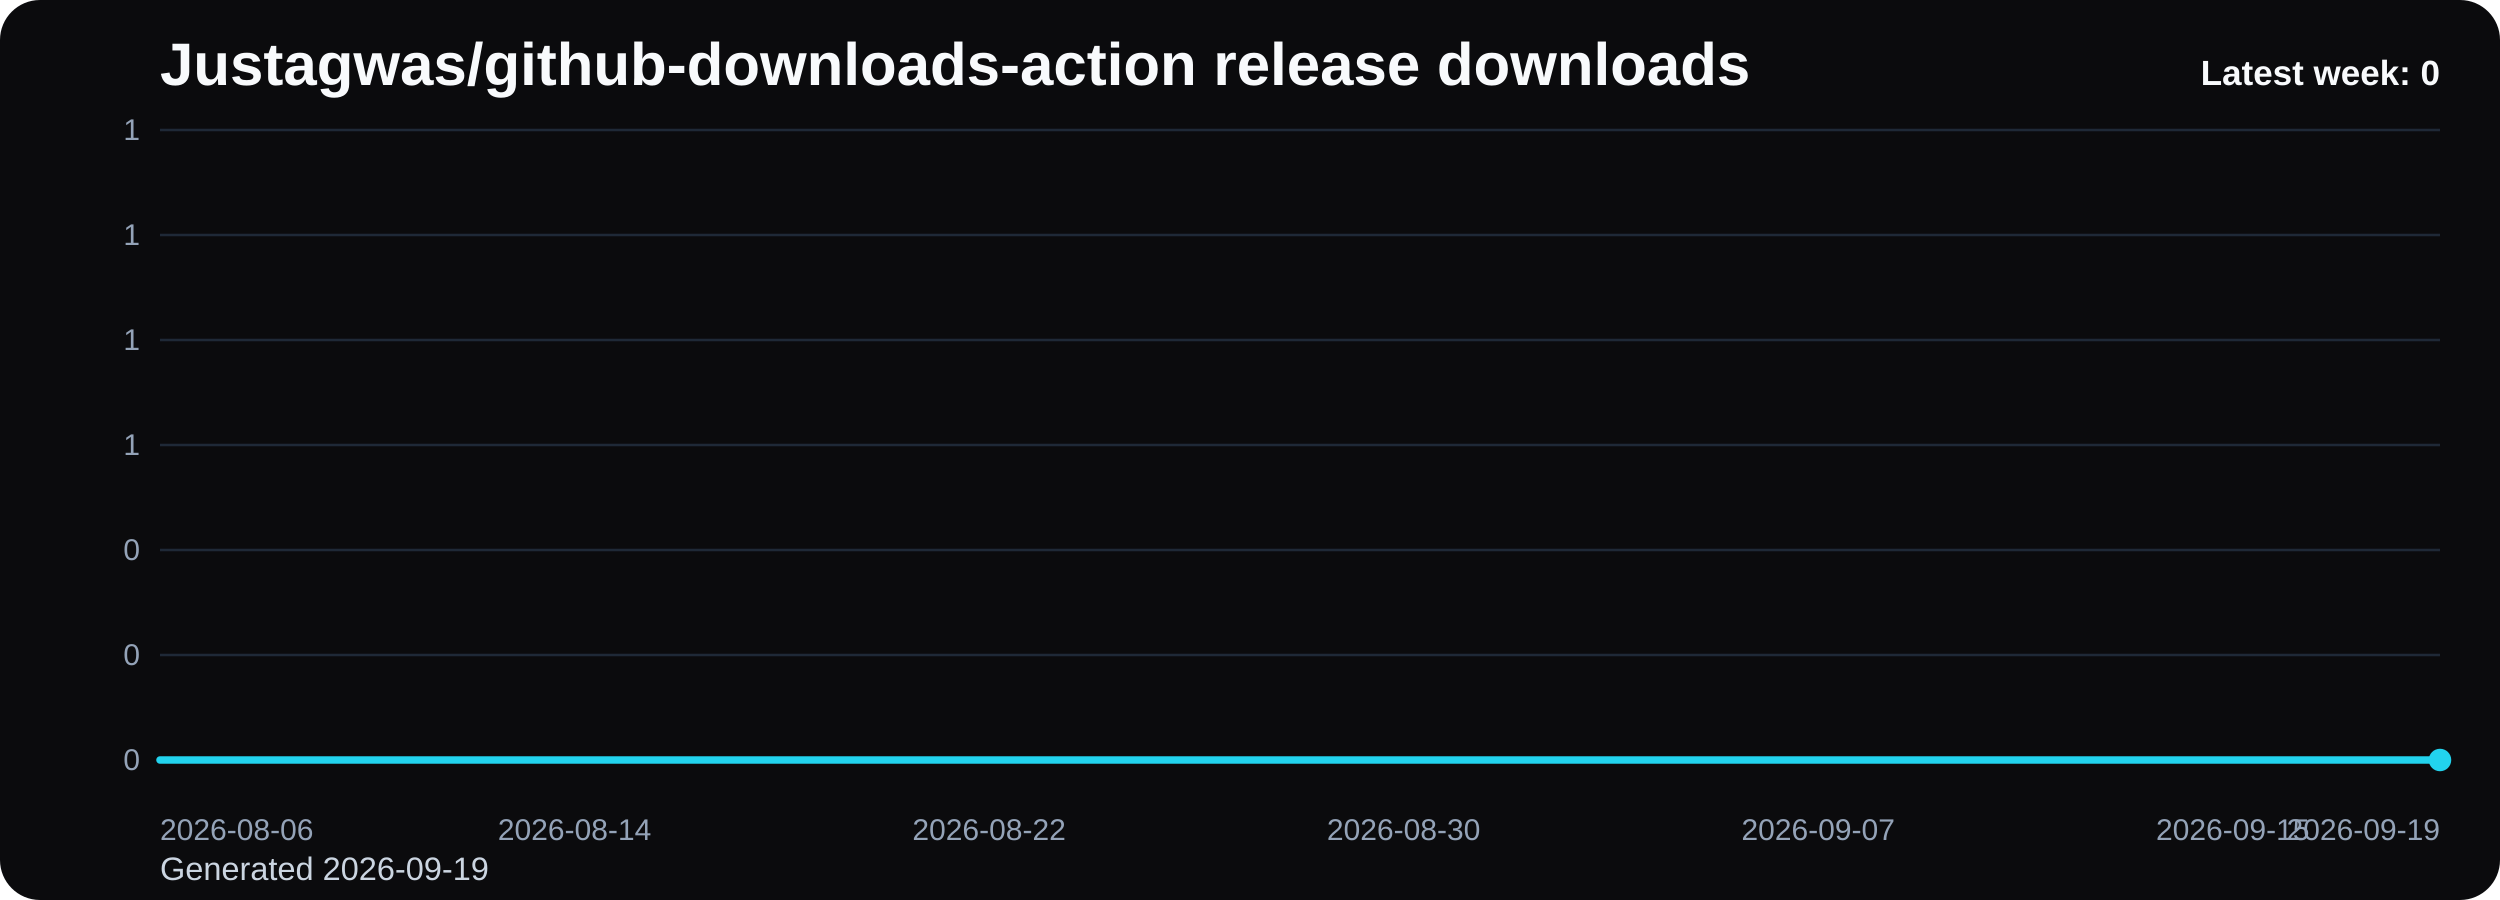
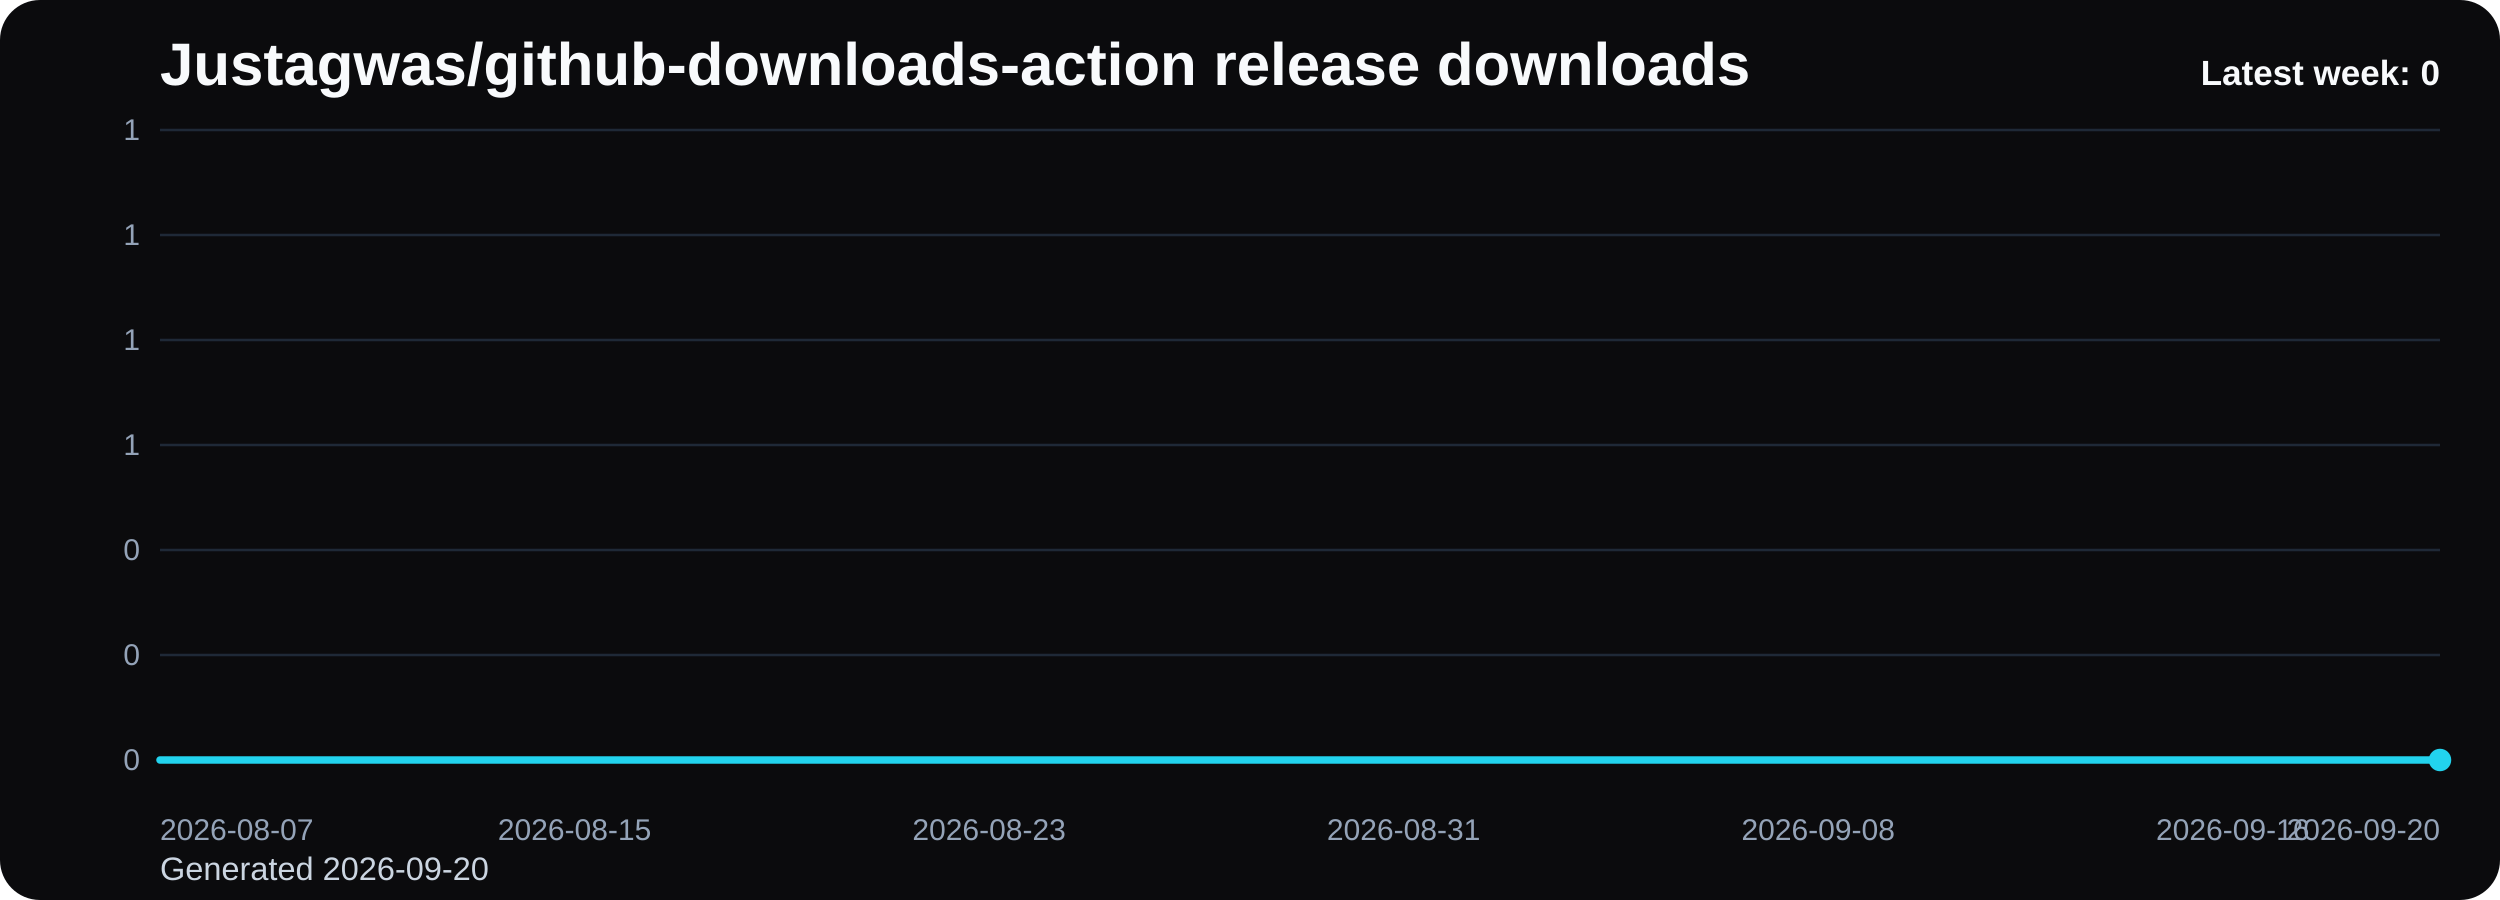
<svg xmlns="http://www.w3.org/2000/svg" viewBox="0 0 1000 360" role="img" aria-label="Justagwas/github-downloads-action release downloads chart">
  <defs>
    <linearGradient id="fill-weekly-black" x1="0" y1="0" x2="0" y2="1">
      <stop offset="0%" stop-color="#22d3ee" stop-opacity="0.32" />
      <stop offset="100%" stop-color="#22d3ee" stop-opacity="0.05" />
    </linearGradient>
    <style>
      .bg { fill: #0b0b0d; }
      .title { font: 700 24px Arial, sans-serif; fill: #f8fafc; }
      .sub { font: 400 13px Arial, sans-serif; fill: #cbd5e1; }
      .grid { stroke: #1f2937; stroke-width: 1; }
      .axis { font: 400 12px Arial, sans-serif; fill: #94a3b8; }
      .line { fill: none; stroke: #22d3ee; stroke-width: 3; stroke-linecap: round; stroke-linejoin: round; }
      .dot { fill: #22d3ee; }
      .value { font: 600 11px Arial, sans-serif; fill: #cbd5e1; }
      .latest { font: 700 14px Arial, sans-serif; fill: #f8fafc; }
    </style>
  </defs>
  <rect class="bg" x="0" y="0" width="1000" height="360" rx="16" />
  <text class="title" x="64" y="34">Justagwas/github-downloads-action release downloads</text>
-   <text class="sub" x="64" y="352">Generated 2026-09-19</text>
+   <text class="sub" x="64" y="352">Generated 2026-09-20</text>
  <line x1="64" y1="52.00" x2="976" y2="52.00" class="grid" />
  <text x="56" y="56.00" text-anchor="end" class="axis">1</text>
  <line x1="64" y1="94.00" x2="976" y2="94.00" class="grid" />
  <text x="56" y="98.00" text-anchor="end" class="axis">1</text>
  <line x1="64" y1="136.00" x2="976" y2="136.00" class="grid" />
  <text x="56" y="140.00" text-anchor="end" class="axis">1</text>
  <line x1="64" y1="178.00" x2="976" y2="178.00" class="grid" />
  <text x="56" y="182.00" text-anchor="end" class="axis">1</text>
  <line x1="64" y1="220.00" x2="976" y2="220.00" class="grid" />
  <text x="56" y="224.00" text-anchor="end" class="axis">0</text>
  <line x1="64" y1="262.00" x2="976" y2="262.00" class="grid" />
  <text x="56" y="266.00" text-anchor="end" class="axis">0</text>
  <line x1="64" y1="304.00" x2="976" y2="304.00" class="grid" />
  <text x="56" y="308.00" text-anchor="end" class="axis">0</text>
  <path d="M 64.00 304 L 64.00 304.00 L 84.73 304.00 L 105.45 304.00 L 126.18 304.00 L 146.91 304.00 L 167.64 304.00 L 188.36 304.00 L 209.09 304.00 L 229.82 304.00 L 250.55 304.00 L 271.27 304.00 L 292.00 304.00 L 312.73 304.00 L 333.45 304.00 L 354.18 304.00 L 374.91 304.00 L 395.64 304.00 L 416.36 304.00 L 437.09 304.00 L 457.82 304.00 L 478.55 304.00 L 499.27 304.00 L 520.00 304.00 L 540.73 304.00 L 561.45 304.00 L 582.18 304.00 L 602.91 304.00 L 623.64 304.00 L 644.36 304.00 L 665.09 304.00 L 685.82 304.00 L 706.55 304.00 L 727.27 304.00 L 748.00 304.00 L 768.73 304.00 L 789.45 304.00 L 810.18 304.00 L 830.91 304.00 L 851.64 304.00 L 872.36 304.00 L 893.09 304.00 L 913.82 304.00 L 934.55 304.00 L 955.27 304.00 L 976.00 304.00 L 976.00 304 Z" fill="url(#fill-weekly-black)" />
  <polyline class="line" points="64.00,304.00 84.73,304.00 105.45,304.00 126.18,304.00 146.91,304.00 167.64,304.00 188.36,304.00 209.09,304.00 229.82,304.00 250.55,304.00 271.27,304.00 292.00,304.00 312.73,304.00 333.45,304.00 354.18,304.00 374.91,304.00 395.64,304.00 416.36,304.00 437.09,304.00 457.82,304.00 478.55,304.00 499.27,304.00 520.00,304.00 540.73,304.00 561.45,304.00 582.18,304.00 602.91,304.00 623.64,304.00 644.36,304.00 665.09,304.00 685.82,304.00 706.55,304.00 727.27,304.00 748.00,304.00 768.73,304.00 789.45,304.00 810.18,304.00 830.91,304.00 851.64,304.00 872.36,304.00 893.09,304.00 913.82,304.00 934.55,304.00 955.27,304.00 976.00,304.00" />
  <circle class="dot" cx="976.00" cy="304.00" r="4.5" />
-   <text class="axis" x="64.00" y="336" text-anchor="start">2026-08-06</text>
-   <text class="axis" x="229.82" y="336" text-anchor="middle">2026-08-14</text>
-   <text class="axis" x="395.64" y="336" text-anchor="middle">2026-08-22</text>
-   <text class="axis" x="561.45" y="336" text-anchor="middle">2026-08-30</text>
-   <text class="axis" x="727.27" y="336" text-anchor="middle">2026-09-07</text>
-   <text class="axis" x="893.09" y="336" text-anchor="middle">2026-09-15</text>
-   <text class="axis" x="976.00" y="336" text-anchor="end">2026-09-19</text>
+   <text class="axis" x="64.00" y="336" text-anchor="start">2026-08-07</text>
+   <text class="axis" x="229.82" y="336" text-anchor="middle">2026-08-15</text>
+   <text class="axis" x="395.64" y="336" text-anchor="middle">2026-08-23</text>
+   <text class="axis" x="561.45" y="336" text-anchor="middle">2026-08-31</text>
+   <text class="axis" x="727.27" y="336" text-anchor="middle">2026-09-08</text>
+   <text class="axis" x="893.09" y="336" text-anchor="middle">2026-09-16</text>
+   <text class="axis" x="976.00" y="336" text-anchor="end">2026-09-20</text>
  <text class="latest" x="976" y="34" text-anchor="end">Latest week: 0</text>
</svg>
